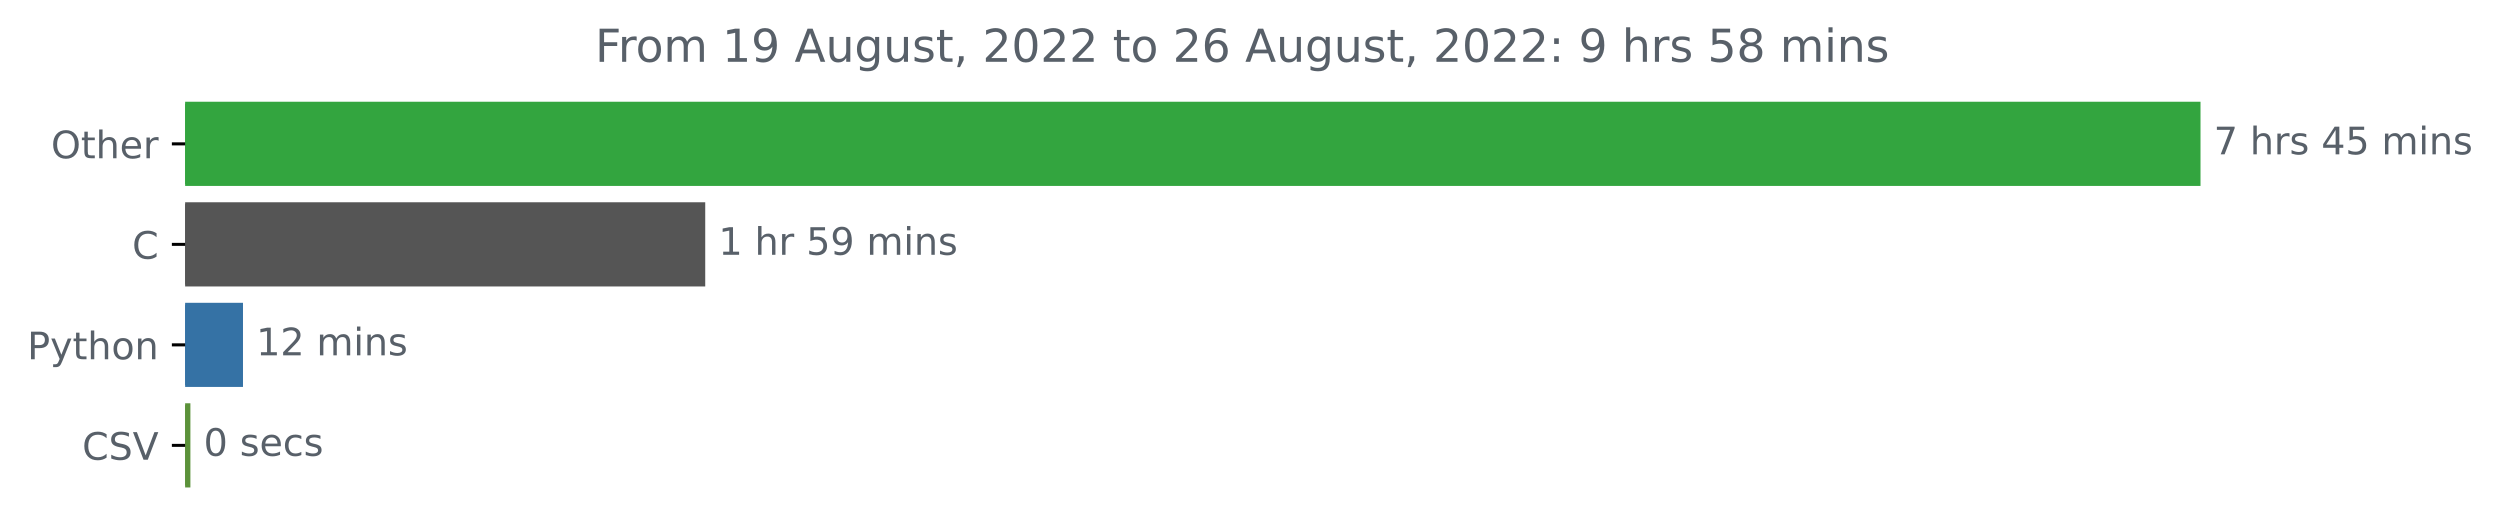
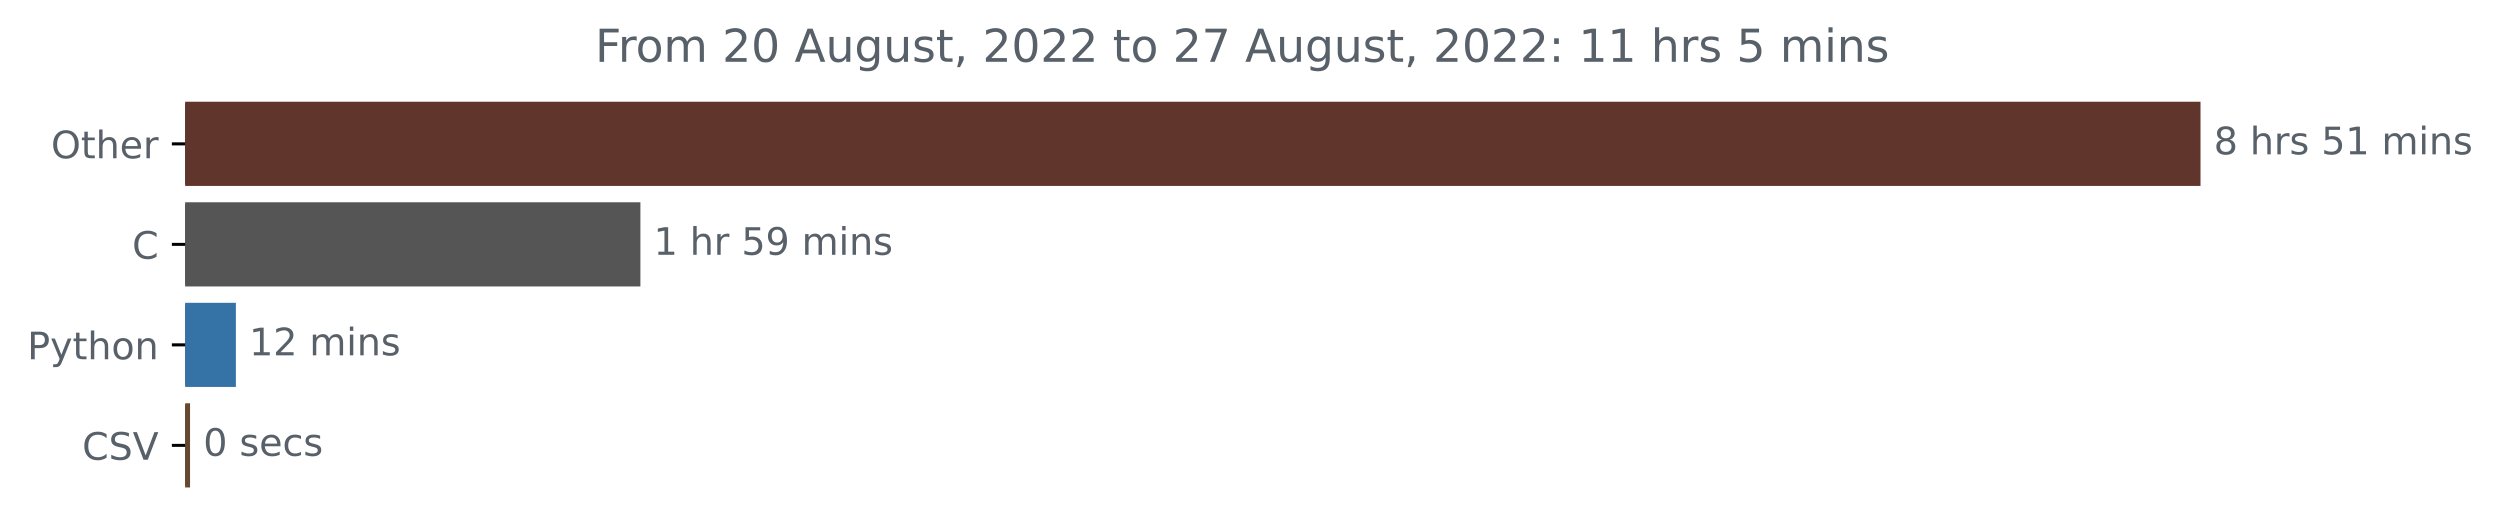
<svg xmlns="http://www.w3.org/2000/svg" xmlns:xlink="http://www.w3.org/1999/xlink" width="659.836pt" height="140.398pt" viewBox="0 0 659.836 140.398" version="1.1">
  <defs>
    <style type="text/css">*{stroke-linejoin: round; stroke-linecap: butt}</style>
  </defs>
  <g id="figure_1">
    <g id="patch_1">
      <path d="M 0 140.398  L 659.836 140.398  L 659.836 0  L 0 0  L 0 140.398  z " style="fill: none" />
    </g>
    <g id="axes_1">
      <g id="patch_2">
-         <path d="M 48.862 27.358  L 580.291 27.358  L 580.291 48.579  L 48.862 48.579  z " clip-path="url(#pf4d28cb760)" style="fill: #33a53f; stroke: #33a53f; stroke-linejoin: miter" />
+         <path d="M 48.862 27.358  L 580.291 27.358  L 580.291 48.579  L 48.862 48.579  z " clip-path="url(#p1e9096afb9)" style="fill: #5f352c; stroke: #5f352c; stroke-linejoin: miter" />
      </g>
      <g id="patch_3">
-         <path d="M 48.862 53.884  L 185.635 53.884  L 185.635 75.105  L 48.862 75.105  z " clip-path="url(#pf4d28cb760)" style="fill: #555555; stroke: #555555; stroke-linejoin: miter" />
+         <path d="M 48.862 53.884  L 168.524 53.884  L 168.524 75.105  L 48.862 75.105  z " clip-path="url(#p1e9096afb9)" style="fill: #555555; stroke: #555555; stroke-linejoin: miter" />
      </g>
      <g id="patch_4">
-         <path d="M 48.862 80.411  L 63.634 80.411  L 63.634 101.632  L 48.862 101.632  z " clip-path="url(#pf4d28cb760)" style="fill: #3572a5; stroke: #3572a5; stroke-linejoin: miter" />
+         <path d="M 48.862 80.411  L 61.759 80.411  L 61.759 101.632  L 48.862 101.632  z " clip-path="url(#p1e9096afb9)" style="fill: #3572a5; stroke: #3572a5; stroke-linejoin: miter" />
      </g>
      <g id="patch_5">
-         <path d="M 48.862 106.937  L 49.752 106.937  L 49.752 128.158  L 48.862 128.158  z " clip-path="url(#pf4d28cb760)" style="fill: #5c923a; stroke: #5c923a; stroke-linejoin: miter" />
+         <path d="M 48.862 106.937  L 49.66 106.937  L 49.66 128.158  L 48.862 128.158  z " clip-path="url(#p1e9096afb9)" style="fill: #64482f; stroke: #64482f; stroke-linejoin: miter" />
      </g>
      <g id="matplotlib.axis_1" />
      <g id="matplotlib.axis_2">
        <g id="ytick_1">
          <g id="line2d_1">
            <defs>
-               <path id="m92ee003cdb" d="M 0 0  L -3.5 0  " style="stroke: #000000; stroke-width: 0.8" />
+               <path id="m817d9387e7" d="M 0 0  L -3.5 0  " style="stroke: #000000; stroke-width: 0.8" />
            </defs>
            <g>
-               <use xlink:href="#m92ee003cdb" x="48.862" y="37.969" style="stroke: #000000; stroke-width: 0.8" />
+               <use xlink:href="#m817d9387e7" x="48.862" y="37.969" style="stroke: #000000; stroke-width: 0.8" />
            </g>
          </g>
          <g id="text_1">
            <g style="fill: #586069" transform="translate(13.46875 41.76787)scale(0.1 -0.1)">
              <defs>
                <path id="DejaVuSans-4f" d="M 2522 4238  Q 1834 4238 1429 3725  Q 1025 3213 1025 2328  Q 1025 1447 1429 934  Q 1834 422 2522 422  Q 3209 422 3611 934  Q 4013 1447 4013 2328  Q 4013 3213 3611 3725  Q 3209 4238 2522 4238  z M 2522 4750  Q 3503 4750 4090 4092  Q 4678 3434 4678 2328  Q 4678 1225 4090 567  Q 3503 -91 2522 -91  Q 1538 -91 948 565  Q 359 1222 359 2328  Q 359 3434 948 4092  Q 1538 4750 2522 4750  z " transform="scale(0.015625)" />
                <path id="DejaVuSans-74" d="M 1172 4494  L 1172 3500  L 2356 3500  L 2356 3053  L 1172 3053  L 1172 1153  Q 1172 725 1289 603  Q 1406 481 1766 481  L 2356 481  L 2356 0  L 1766 0  Q 1100 0 847 248  Q 594 497 594 1153  L 594 3053  L 172 3053  L 172 3500  L 594 3500  L 594 4494  L 1172 4494  z " transform="scale(0.015625)" />
                <path id="DejaVuSans-68" d="M 3513 2113  L 3513 0  L 2938 0  L 2938 2094  Q 2938 2591 2744 2837  Q 2550 3084 2163 3084  Q 1697 3084 1428 2787  Q 1159 2491 1159 1978  L 1159 0  L 581 0  L 581 4863  L 1159 4863  L 1159 2956  Q 1366 3272 1645 3428  Q 1925 3584 2291 3584  Q 2894 3584 3203 3211  Q 3513 2838 3513 2113  z " transform="scale(0.015625)" />
                <path id="DejaVuSans-65" d="M 3597 1894  L 3597 1613  L 953 1613  Q 991 1019 1311 708  Q 1631 397 2203 397  Q 2534 397 2845 478  Q 3156 559 3463 722  L 3463 178  Q 3153 47 2828 -22  Q 2503 -91 2169 -91  Q 1331 -91 842 396  Q 353 884 353 1716  Q 353 2575 817 3079  Q 1281 3584 2069 3584  Q 2775 3584 3186 3129  Q 3597 2675 3597 1894  z M 3022 2063  Q 3016 2534 2758 2815  Q 2500 3097 2075 3097  Q 1594 3097 1305 2825  Q 1016 2553 972 2059  L 3022 2063  z " transform="scale(0.015625)" />
                <path id="DejaVuSans-72" d="M 2631 2963  Q 2534 3019 2420 3045  Q 2306 3072 2169 3072  Q 1681 3072 1420 2755  Q 1159 2438 1159 1844  L 1159 0  L 581 0  L 581 3500  L 1159 3500  L 1159 2956  Q 1341 3275 1631 3429  Q 1922 3584 2338 3584  Q 2397 3584 2469 3576  Q 2541 3569 2628 3553  L 2631 2963  z " transform="scale(0.015625)" />
              </defs>
              <use xlink:href="#DejaVuSans-4f" />
              <use xlink:href="#DejaVuSans-74" x="78.711" />
              <use xlink:href="#DejaVuSans-68" x="117.92" />
              <use xlink:href="#DejaVuSans-65" x="181.299" />
              <use xlink:href="#DejaVuSans-72" x="242.822" />
            </g>
          </g>
        </g>
        <g id="ytick_2">
          <g id="line2d_2">
            <g>
-               <use xlink:href="#m92ee003cdb" x="48.862" y="64.495" style="stroke: #000000; stroke-width: 0.8" />
+               <use xlink:href="#m817d9387e7" x="48.862" y="64.495" style="stroke: #000000; stroke-width: 0.8" />
            </g>
          </g>
          <g id="text_2">
            <g style="fill: #586069" transform="translate(34.87969 68.29419)scale(0.1 -0.1)">
              <defs>
                <path id="DejaVuSans-43" d="M 4122 4306  L 4122 3641  Q 3803 3938 3442 4084  Q 3081 4231 2675 4231  Q 1875 4231 1450 3742  Q 1025 3253 1025 2328  Q 1025 1406 1450 917  Q 1875 428 2675 428  Q 3081 428 3442 575  Q 3803 722 4122 1019  L 4122 359  Q 3791 134 3420 21  Q 3050 -91 2638 -91  Q 1578 -91 968 557  Q 359 1206 359 2328  Q 359 3453 968 4101  Q 1578 4750 2638 4750  Q 3056 4750 3426 4639  Q 3797 4528 4122 4306  z " transform="scale(0.015625)" />
              </defs>
              <use xlink:href="#DejaVuSans-43" />
            </g>
          </g>
        </g>
        <g id="ytick_3">
          <g id="line2d_3">
            <g>
-               <use xlink:href="#m92ee003cdb" x="48.862" y="91.021" style="stroke: #000000; stroke-width: 0.8" />
+               <use xlink:href="#m817d9387e7" x="48.862" y="91.021" style="stroke: #000000; stroke-width: 0.8" />
            </g>
          </g>
          <g id="text_3">
            <g style="fill: #586069" transform="translate(7.2 94.8205)scale(0.1 -0.1)">
              <defs>
                <path id="DejaVuSans-50" d="M 1259 4147  L 1259 2394  L 2053 2394  Q 2494 2394 2734 2622  Q 2975 2850 2975 3272  Q 2975 3691 2734 3919  Q 2494 4147 2053 4147  L 1259 4147  z M 628 4666  L 2053 4666  Q 2838 4666 3239 4311  Q 3641 3956 3641 3272  Q 3641 2581 3239 2228  Q 2838 1875 2053 1875  L 1259 1875  L 1259 0  L 628 0  L 628 4666  z " transform="scale(0.015625)" />
                <path id="DejaVuSans-79" d="M 2059 -325  Q 1816 -950 1584 -1140  Q 1353 -1331 966 -1331  L 506 -1331  L 506 -850  L 844 -850  Q 1081 -850 1212 -737  Q 1344 -625 1503 -206  L 1606 56  L 191 3500  L 800 3500  L 1894 763  L 2988 3500  L 3597 3500  L 2059 -325  z " transform="scale(0.015625)" />
                <path id="DejaVuSans-6f" d="M 1959 3097  Q 1497 3097 1228 2736  Q 959 2375 959 1747  Q 959 1119 1226 758  Q 1494 397 1959 397  Q 2419 397 2687 759  Q 2956 1122 2956 1747  Q 2956 2369 2687 2733  Q 2419 3097 1959 3097  z M 1959 3584  Q 2709 3584 3137 3096  Q 3566 2609 3566 1747  Q 3566 888 3137 398  Q 2709 -91 1959 -91  Q 1206 -91 779 398  Q 353 888 353 1747  Q 353 2609 779 3096  Q 1206 3584 1959 3584  z " transform="scale(0.015625)" />
                <path id="DejaVuSans-6e" d="M 3513 2113  L 3513 0  L 2938 0  L 2938 2094  Q 2938 2591 2744 2837  Q 2550 3084 2163 3084  Q 1697 3084 1428 2787  Q 1159 2491 1159 1978  L 1159 0  L 581 0  L 581 3500  L 1159 3500  L 1159 2956  Q 1366 3272 1645 3428  Q 1925 3584 2291 3584  Q 2894 3584 3203 3211  Q 3513 2838 3513 2113  z " transform="scale(0.015625)" />
              </defs>
              <use xlink:href="#DejaVuSans-50" />
              <use xlink:href="#DejaVuSans-79" x="60.303" />
              <use xlink:href="#DejaVuSans-74" x="119.482" />
              <use xlink:href="#DejaVuSans-68" x="158.691" />
              <use xlink:href="#DejaVuSans-6f" x="222.07" />
              <use xlink:href="#DejaVuSans-6e" x="283.252" />
            </g>
          </g>
        </g>
        <g id="ytick_4">
          <g id="line2d_4">
            <g>
-               <use xlink:href="#m92ee003cdb" x="48.862" y="117.548" style="stroke: #000000; stroke-width: 0.8" />
+               <use xlink:href="#m817d9387e7" x="48.862" y="117.548" style="stroke: #000000; stroke-width: 0.8" />
            </g>
          </g>
          <g id="text_4">
            <g style="fill: #586069" transform="translate(21.69063 121.3468)scale(0.1 -0.1)">
              <defs>
                <path id="DejaVuSans-53" d="M 3425 4513  L 3425 3897  Q 3066 4069 2747 4153  Q 2428 4238 2131 4238  Q 1616 4238 1336 4038  Q 1056 3838 1056 3469  Q 1056 3159 1242 3001  Q 1428 2844 1947 2747  L 2328 2669  Q 3034 2534 3370 2195  Q 3706 1856 3706 1288  Q 3706 609 3251 259  Q 2797 -91 1919 -91  Q 1588 -91 1214 -16  Q 841 59 441 206  L 441 856  Q 825 641 1194 531  Q 1563 422 1919 422  Q 2459 422 2753 634  Q 3047 847 3047 1241  Q 3047 1584 2836 1778  Q 2625 1972 2144 2069  L 1759 2144  Q 1053 2284 737 2584  Q 422 2884 422 3419  Q 422 4038 858 4394  Q 1294 4750 2059 4750  Q 2388 4750 2728 4690  Q 3069 4631 3425 4513  z " transform="scale(0.015625)" />
                <path id="DejaVuSans-56" d="M 1831 0  L 50 4666  L 709 4666  L 2188 738  L 3669 4666  L 4325 4666  L 2547 0  L 1831 0  z " transform="scale(0.015625)" />
              </defs>
              <use xlink:href="#DejaVuSans-43" />
              <use xlink:href="#DejaVuSans-53" x="69.824" />
              <use xlink:href="#DejaVuSans-56" x="133.301" />
            </g>
          </g>
        </g>
      </g>
      <g id="text_5">
        <g style="fill: #586069" transform="translate(584.2911 40.72803)scale(0.1 -0.1)">
          <defs>
-             <path id="DejaVuSans-37" d="M 525 4666  L 3525 4666  L 3525 4397  L 1831 0  L 1172 0  L 2766 4134  L 525 4134  L 525 4666  z " transform="scale(0.015625)" />
+             <path id="DejaVuSans-38" d="M 2034 2216  Q 1584 2216 1326 1975  Q 1069 1734 1069 1313  Q 1069 891 1326 650  Q 1584 409 2034 409  Q 2484 409 2743 651  Q 3003 894 3003 1313  Q 3003 1734 2745 1975  Q 2488 2216 2034 2216  z M 1403 2484  Q 997 2584 770 2862  Q 544 3141 544 3541  Q 544 4100 942 4425  Q 1341 4750 2034 4750  Q 2731 4750 3128 4425  Q 3525 4100 3525 3541  Q 3525 3141 3298 2862  Q 3072 2584 2669 2484  Q 3125 2378 3379 2068  Q 3634 1759 3634 1313  Q 3634 634 3220 271  Q 2806 -91 2034 -91  Q 1263 -91 848 271  Q 434 634 434 1313  Q 434 1759 690 2068  Q 947 2378 1403 2484  z M 1172 3481  Q 1172 3119 1398 2916  Q 1625 2713 2034 2713  Q 2441 2713 2670 2916  Q 2900 3119 2900 3481  Q 2900 3844 2670 4047  Q 2441 4250 2034 4250  Q 1625 4250 1398 4047  Q 1172 3844 1172 3481  z " transform="scale(0.015625)" />
            <path id="DejaVuSans-20" transform="scale(0.015625)" />
            <path id="DejaVuSans-73" d="M 2834 3397  L 2834 2853  Q 2591 2978 2328 3040  Q 2066 3103 1784 3103  Q 1356 3103 1142 2972  Q 928 2841 928 2578  Q 928 2378 1081 2264  Q 1234 2150 1697 2047  L 1894 2003  Q 2506 1872 2764 1633  Q 3022 1394 3022 966  Q 3022 478 2636 193  Q 2250 -91 1575 -91  Q 1294 -91 989 -36  Q 684 19 347 128  L 347 722  Q 666 556 975 473  Q 1284 391 1588 391  Q 1994 391 2212 530  Q 2431 669 2431 922  Q 2431 1156 2273 1281  Q 2116 1406 1581 1522  L 1381 1569  Q 847 1681 609 1914  Q 372 2147 372 2553  Q 372 3047 722 3315  Q 1072 3584 1716 3584  Q 2034 3584 2315 3537  Q 2597 3491 2834 3397  z " transform="scale(0.015625)" />
-             <path id="DejaVuSans-34" d="M 2419 4116  L 825 1625  L 2419 1625  L 2419 4116  z M 2253 4666  L 3047 4666  L 3047 1625  L 3713 1625  L 3713 1100  L 3047 1100  L 3047 0  L 2419 0  L 2419 1100  L 313 1100  L 313 1709  L 2253 4666  z " transform="scale(0.015625)" />
            <path id="DejaVuSans-35" d="M 691 4666  L 3169 4666  L 3169 4134  L 1269 4134  L 1269 2991  Q 1406 3038 1543 3061  Q 1681 3084 1819 3084  Q 2600 3084 3056 2656  Q 3513 2228 3513 1497  Q 3513 744 3044 326  Q 2575 -91 1722 -91  Q 1428 -91 1123 -41  Q 819 9 494 109  L 494 744  Q 775 591 1075 516  Q 1375 441 1709 441  Q 2250 441 2565 725  Q 2881 1009 2881 1497  Q 2881 1984 2565 2268  Q 2250 2553 1709 2553  Q 1456 2553 1204 2497  Q 953 2441 691 2322  L 691 4666  z " transform="scale(0.015625)" />
+             <path id="DejaVuSans-31" d="M 794 531  L 1825 531  L 1825 4091  L 703 3866  L 703 4441  L 1819 4666  L 2450 4666  L 2450 531  L 3481 531  L 3481 0  L 794 0  L 794 531  z " transform="scale(0.015625)" />
            <path id="DejaVuSans-6d" d="M 3328 2828  Q 3544 3216 3844 3400  Q 4144 3584 4550 3584  Q 5097 3584 5394 3201  Q 5691 2819 5691 2113  L 5691 0  L 5113 0  L 5113 2094  Q 5113 2597 4934 2840  Q 4756 3084 4391 3084  Q 3944 3084 3684 2787  Q 3425 2491 3425 1978  L 3425 0  L 2847 0  L 2847 2094  Q 2847 2600 2669 2842  Q 2491 3084 2119 3084  Q 1678 3084 1418 2786  Q 1159 2488 1159 1978  L 1159 0  L 581 0  L 581 3500  L 1159 3500  L 1159 2956  Q 1356 3278 1631 3431  Q 1906 3584 2284 3584  Q 2666 3584 2933 3390  Q 3200 3197 3328 2828  z " transform="scale(0.015625)" />
            <path id="DejaVuSans-69" d="M 603 3500  L 1178 3500  L 1178 0  L 603 0  L 603 3500  z M 603 4863  L 1178 4863  L 1178 4134  L 603 4134  L 603 4863  z " transform="scale(0.015625)" />
          </defs>
-           <use xlink:href="#DejaVuSans-37" />
+           <use xlink:href="#DejaVuSans-38" />
          <use xlink:href="#DejaVuSans-20" x="63.623" />
          <use xlink:href="#DejaVuSans-68" x="95.41" />
          <use xlink:href="#DejaVuSans-72" x="158.789" />
          <use xlink:href="#DejaVuSans-73" x="199.902" />
          <use xlink:href="#DejaVuSans-20" x="252.002" />
-           <use xlink:href="#DejaVuSans-34" x="283.789" />
-           <use xlink:href="#DejaVuSans-35" x="347.412" />
+           <use xlink:href="#DejaVuSans-35" x="283.789" />
+           <use xlink:href="#DejaVuSans-31" x="347.412" />
          <use xlink:href="#DejaVuSans-20" x="411.035" />
          <use xlink:href="#DejaVuSans-6d" x="442.822" />
          <use xlink:href="#DejaVuSans-69" x="540.234" />
          <use xlink:href="#DejaVuSans-6e" x="568.018" />
          <use xlink:href="#DejaVuSans-73" x="631.396" />
        </g>
      </g>
      <g id="text_6">
-         <g style="fill: #586069" transform="translate(189.6347 67.25434)scale(0.1 -0.1)">
-           <defs>
-             <path id="DejaVuSans-31" d="M 794 531  L 1825 531  L 1825 4091  L 703 3866  L 703 4441  L 1819 4666  L 2450 4666  L 2450 531  L 3481 531  L 3481 0  L 794 0  L 794 531  z " transform="scale(0.015625)" />
+         <g style="fill: #586069" transform="translate(172.5237 67.25434)scale(0.1 -0.1)">
+           <defs>
            <path id="DejaVuSans-39" d="M 703 97  L 703 672  Q 941 559 1184 500  Q 1428 441 1663 441  Q 2288 441 2617 861  Q 2947 1281 2994 2138  Q 2813 1869 2534 1725  Q 2256 1581 1919 1581  Q 1219 1581 811 2004  Q 403 2428 403 3163  Q 403 3881 828 4315  Q 1253 4750 1959 4750  Q 2769 4750 3195 4129  Q 3622 3509 3622 2328  Q 3622 1225 3098 567  Q 2575 -91 1691 -91  Q 1453 -91 1209 -44  Q 966 3 703 97  z M 1959 2075  Q 2384 2075 2632 2365  Q 2881 2656 2881 3163  Q 2881 3666 2632 3958  Q 2384 4250 1959 4250  Q 1534 4250 1286 3958  Q 1038 3666 1038 3163  Q 1038 2656 1286 2365  Q 1534 2075 1959 2075  z " transform="scale(0.015625)" />
          </defs>
          <use xlink:href="#DejaVuSans-31" />
          <use xlink:href="#DejaVuSans-20" x="63.623" />
          <use xlink:href="#DejaVuSans-68" x="95.41" />
          <use xlink:href="#DejaVuSans-72" x="158.789" />
          <use xlink:href="#DejaVuSans-20" x="199.902" />
          <use xlink:href="#DejaVuSans-35" x="231.689" />
          <use xlink:href="#DejaVuSans-39" x="295.312" />
          <use xlink:href="#DejaVuSans-20" x="358.936" />
          <use xlink:href="#DejaVuSans-6d" x="390.723" />
          <use xlink:href="#DejaVuSans-69" x="488.135" />
          <use xlink:href="#DejaVuSans-6e" x="515.918" />
          <use xlink:href="#DejaVuSans-73" x="579.297" />
        </g>
      </g>
      <g id="text_7">
-         <g style="fill: #586069" transform="translate(67.6339 93.78066)scale(0.1 -0.1)">
+         <g style="fill: #586069" transform="translate(65.75932 93.78066)scale(0.1 -0.1)">
          <defs>
            <path id="DejaVuSans-32" d="M 1228 531  L 3431 531  L 3431 0  L 469 0  L 469 531  Q 828 903 1448 1529  Q 2069 2156 2228 2338  Q 2531 2678 2651 2914  Q 2772 3150 2772 3378  Q 2772 3750 2511 3984  Q 2250 4219 1831 4219  Q 1534 4219 1204 4116  Q 875 4013 500 3803  L 500 4441  Q 881 4594 1212 4672  Q 1544 4750 1819 4750  Q 2544 4750 2975 4387  Q 3406 4025 3406 3419  Q 3406 3131 3298 2873  Q 3191 2616 2906 2266  Q 2828 2175 2409 1742  Q 1991 1309 1228 531  z " transform="scale(0.015625)" />
          </defs>
          <use xlink:href="#DejaVuSans-31" />
          <use xlink:href="#DejaVuSans-32" x="63.623" />
          <use xlink:href="#DejaVuSans-20" x="127.246" />
          <use xlink:href="#DejaVuSans-6d" x="159.033" />
          <use xlink:href="#DejaVuSans-69" x="256.445" />
          <use xlink:href="#DejaVuSans-6e" x="284.229" />
          <use xlink:href="#DejaVuSans-73" x="347.607" />
        </g>
      </g>
      <g id="text_8">
-         <g style="fill: #586069" transform="translate(53.75152 120.307)scale(0.1 -0.1)">
+         <g style="fill: #586069" transform="translate(53.66024 120.307)scale(0.1 -0.1)">
          <defs>
            <path id="DejaVuSans-30" d="M 2034 4250  Q 1547 4250 1301 3770  Q 1056 3291 1056 2328  Q 1056 1369 1301 889  Q 1547 409 2034 409  Q 2525 409 2770 889  Q 3016 1369 3016 2328  Q 3016 3291 2770 3770  Q 2525 4250 2034 4250  z M 2034 4750  Q 2819 4750 3233 4129  Q 3647 3509 3647 2328  Q 3647 1150 3233 529  Q 2819 -91 2034 -91  Q 1250 -91 836 529  Q 422 1150 422 2328  Q 422 3509 836 4129  Q 1250 4750 2034 4750  z " transform="scale(0.015625)" />
            <path id="DejaVuSans-63" d="M 3122 3366  L 3122 2828  Q 2878 2963 2633 3030  Q 2388 3097 2138 3097  Q 1578 3097 1268 2742  Q 959 2388 959 1747  Q 959 1106 1268 751  Q 1578 397 2138 397  Q 2388 397 2633 464  Q 2878 531 3122 666  L 3122 134  Q 2881 22 2623 -34  Q 2366 -91 2075 -91  Q 1284 -91 818 406  Q 353 903 353 1747  Q 353 2603 823 3093  Q 1294 3584 2113 3584  Q 2378 3584 2631 3529  Q 2884 3475 3122 3366  z " transform="scale(0.015625)" />
          </defs>
          <use xlink:href="#DejaVuSans-30" />
          <use xlink:href="#DejaVuSans-20" x="63.623" />
          <use xlink:href="#DejaVuSans-73" x="95.41" />
          <use xlink:href="#DejaVuSans-65" x="147.51" />
          <use xlink:href="#DejaVuSans-63" x="209.033" />
          <use xlink:href="#DejaVuSans-73" x="264.014" />
        </g>
      </g>
      <g id="text_9">
        <g style="fill: #586069" transform="translate(157.0762 16.31812)scale(0.12 -0.12)">
          <defs>
            <path id="DejaVuSans-46" d="M 628 4666  L 3309 4666  L 3309 4134  L 1259 4134  L 1259 2759  L 3109 2759  L 3109 2228  L 1259 2228  L 1259 0  L 628 0  L 628 4666  z " transform="scale(0.015625)" />
            <path id="DejaVuSans-41" d="M 2188 4044  L 1331 1722  L 3047 1722  L 2188 4044  z M 1831 4666  L 2547 4666  L 4325 0  L 3669 0  L 3244 1197  L 1141 1197  L 716 0  L 50 0  L 1831 4666  z " transform="scale(0.015625)" />
            <path id="DejaVuSans-75" d="M 544 1381  L 544 3500  L 1119 3500  L 1119 1403  Q 1119 906 1312 657  Q 1506 409 1894 409  Q 2359 409 2629 706  Q 2900 1003 2900 1516  L 2900 3500  L 3475 3500  L 3475 0  L 2900 0  L 2900 538  Q 2691 219 2414 64  Q 2138 -91 1772 -91  Q 1169 -91 856 284  Q 544 659 544 1381  z M 1991 3584  L 1991 3584  z " transform="scale(0.015625)" />
            <path id="DejaVuSans-67" d="M 2906 1791  Q 2906 2416 2648 2759  Q 2391 3103 1925 3103  Q 1463 3103 1205 2759  Q 947 2416 947 1791  Q 947 1169 1205 825  Q 1463 481 1925 481  Q 2391 481 2648 825  Q 2906 1169 2906 1791  z M 3481 434  Q 3481 -459 3084 -895  Q 2688 -1331 1869 -1331  Q 1566 -1331 1297 -1286  Q 1028 -1241 775 -1147  L 775 -588  Q 1028 -725 1275 -790  Q 1522 -856 1778 -856  Q 2344 -856 2625 -561  Q 2906 -266 2906 331  L 2906 616  Q 2728 306 2450 153  Q 2172 0 1784 0  Q 1141 0 747 490  Q 353 981 353 1791  Q 353 2603 747 3093  Q 1141 3584 1784 3584  Q 2172 3584 2450 3431  Q 2728 3278 2906 2969  L 2906 3500  L 3481 3500  L 3481 434  z " transform="scale(0.015625)" />
            <path id="DejaVuSans-2c" d="M 750 794  L 1409 794  L 1409 256  L 897 -744  L 494 -744  L 750 256  L 750 794  z " transform="scale(0.015625)" />
-             <path id="DejaVuSans-36" d="M 2113 2584  Q 1688 2584 1439 2293  Q 1191 2003 1191 1497  Q 1191 994 1439 701  Q 1688 409 2113 409  Q 2538 409 2786 701  Q 3034 994 3034 1497  Q 3034 2003 2786 2293  Q 2538 2584 2113 2584  z M 3366 4563  L 3366 3988  Q 3128 4100 2886 4159  Q 2644 4219 2406 4219  Q 1781 4219 1451 3797  Q 1122 3375 1075 2522  Q 1259 2794 1537 2939  Q 1816 3084 2150 3084  Q 2853 3084 3261 2657  Q 3669 2231 3669 1497  Q 3669 778 3244 343  Q 2819 -91 2113 -91  Q 1303 -91 875 529  Q 447 1150 447 2328  Q 447 3434 972 4092  Q 1497 4750 2381 4750  Q 2619 4750 2861 4703  Q 3103 4656 3366 4563  z " transform="scale(0.015625)" />
+             <path id="DejaVuSans-37" d="M 525 4666  L 3525 4666  L 3525 4397  L 1831 0  L 1172 0  L 2766 4134  L 525 4134  L 525 4666  z " transform="scale(0.015625)" />
            <path id="DejaVuSans-3a" d="M 750 794  L 1409 794  L 1409 0  L 750 0  L 750 794  z M 750 3309  L 1409 3309  L 1409 2516  L 750 2516  L 750 3309  z " transform="scale(0.015625)" />
-             <path id="DejaVuSans-38" d="M 2034 2216  Q 1584 2216 1326 1975  Q 1069 1734 1069 1313  Q 1069 891 1326 650  Q 1584 409 2034 409  Q 2484 409 2743 651  Q 3003 894 3003 1313  Q 3003 1734 2745 1975  Q 2488 2216 2034 2216  z M 1403 2484  Q 997 2584 770 2862  Q 544 3141 544 3541  Q 544 4100 942 4425  Q 1341 4750 2034 4750  Q 2731 4750 3128 4425  Q 3525 4100 3525 3541  Q 3525 3141 3298 2862  Q 3072 2584 2669 2484  Q 3125 2378 3379 2068  Q 3634 1759 3634 1313  Q 3634 634 3220 271  Q 2806 -91 2034 -91  Q 1263 -91 848 271  Q 434 634 434 1313  Q 434 1759 690 2068  Q 947 2378 1403 2484  z M 1172 3481  Q 1172 3119 1398 2916  Q 1625 2713 2034 2713  Q 2441 2713 2670 2916  Q 2900 3119 2900 3481  Q 2900 3844 2670 4047  Q 2441 4250 2034 4250  Q 1625 4250 1398 4047  Q 1172 3844 1172 3481  z " transform="scale(0.015625)" />
          </defs>
          <use xlink:href="#DejaVuSans-46" />
          <use xlink:href="#DejaVuSans-72" x="50.27" />
          <use xlink:href="#DejaVuSans-6f" x="89.133" />
          <use xlink:href="#DejaVuSans-6d" x="150.314" />
          <use xlink:href="#DejaVuSans-20" x="247.727" />
-           <use xlink:href="#DejaVuSans-31" x="279.514" />
-           <use xlink:href="#DejaVuSans-39" x="343.137" />
+           <use xlink:href="#DejaVuSans-32" x="279.514" />
+           <use xlink:href="#DejaVuSans-30" x="343.137" />
          <use xlink:href="#DejaVuSans-20" x="406.76" />
          <use xlink:href="#DejaVuSans-41" x="438.547" />
          <use xlink:href="#DejaVuSans-75" x="506.955" />
          <use xlink:href="#DejaVuSans-67" x="570.334" />
          <use xlink:href="#DejaVuSans-75" x="633.811" />
          <use xlink:href="#DejaVuSans-73" x="697.189" />
          <use xlink:href="#DejaVuSans-74" x="749.289" />
          <use xlink:href="#DejaVuSans-2c" x="788.498" />
          <use xlink:href="#DejaVuSans-20" x="820.285" />
          <use xlink:href="#DejaVuSans-32" x="852.072" />
          <use xlink:href="#DejaVuSans-30" x="915.695" />
          <use xlink:href="#DejaVuSans-32" x="979.318" />
          <use xlink:href="#DejaVuSans-32" x="1042.941" />
          <use xlink:href="#DejaVuSans-20" x="1106.564" />
          <use xlink:href="#DejaVuSans-74" x="1138.352" />
          <use xlink:href="#DejaVuSans-6f" x="1177.561" />
          <use xlink:href="#DejaVuSans-20" x="1238.742" />
          <use xlink:href="#DejaVuSans-32" x="1270.529" />
-           <use xlink:href="#DejaVuSans-36" x="1334.152" />
+           <use xlink:href="#DejaVuSans-37" x="1334.152" />
          <use xlink:href="#DejaVuSans-20" x="1397.775" />
          <use xlink:href="#DejaVuSans-41" x="1429.562" />
          <use xlink:href="#DejaVuSans-75" x="1497.971" />
          <use xlink:href="#DejaVuSans-67" x="1561.35" />
          <use xlink:href="#DejaVuSans-75" x="1624.826" />
          <use xlink:href="#DejaVuSans-73" x="1688.205" />
          <use xlink:href="#DejaVuSans-74" x="1740.305" />
          <use xlink:href="#DejaVuSans-2c" x="1779.514" />
          <use xlink:href="#DejaVuSans-20" x="1811.301" />
          <use xlink:href="#DejaVuSans-32" x="1843.088" />
          <use xlink:href="#DejaVuSans-30" x="1906.711" />
          <use xlink:href="#DejaVuSans-32" x="1970.334" />
          <use xlink:href="#DejaVuSans-32" x="2033.957" />
          <use xlink:href="#DejaVuSans-3a" x="2097.58" />
          <use xlink:href="#DejaVuSans-20" x="2131.271" />
-           <use xlink:href="#DejaVuSans-39" x="2163.059" />
-           <use xlink:href="#DejaVuSans-20" x="2226.682" />
-           <use xlink:href="#DejaVuSans-68" x="2258.469" />
-           <use xlink:href="#DejaVuSans-72" x="2321.848" />
-           <use xlink:href="#DejaVuSans-73" x="2362.961" />
-           <use xlink:href="#DejaVuSans-20" x="2415.061" />
-           <use xlink:href="#DejaVuSans-35" x="2446.848" />
-           <use xlink:href="#DejaVuSans-38" x="2510.471" />
+           <use xlink:href="#DejaVuSans-31" x="2163.059" />
+           <use xlink:href="#DejaVuSans-31" x="2226.682" />
+           <use xlink:href="#DejaVuSans-20" x="2290.305" />
+           <use xlink:href="#DejaVuSans-68" x="2322.092" />
+           <use xlink:href="#DejaVuSans-72" x="2385.471" />
+           <use xlink:href="#DejaVuSans-73" x="2426.584" />
+           <use xlink:href="#DejaVuSans-20" x="2478.684" />
+           <use xlink:href="#DejaVuSans-35" x="2510.471" />
          <use xlink:href="#DejaVuSans-20" x="2574.094" />
          <use xlink:href="#DejaVuSans-6d" x="2605.881" />
          <use xlink:href="#DejaVuSans-69" x="2703.293" />
          <use xlink:href="#DejaVuSans-6e" x="2731.076" />
          <use xlink:href="#DejaVuSans-73" x="2794.455" />
        </g>
      </g>
    </g>
  </g>
  <defs>
-     <clipPath id="pf4d28cb760">
+     <clipPath id="p1e9096afb9">
      <rect x="48.862" y="22.318" width="558" height="110.88" />
    </clipPath>
  </defs>
</svg>
